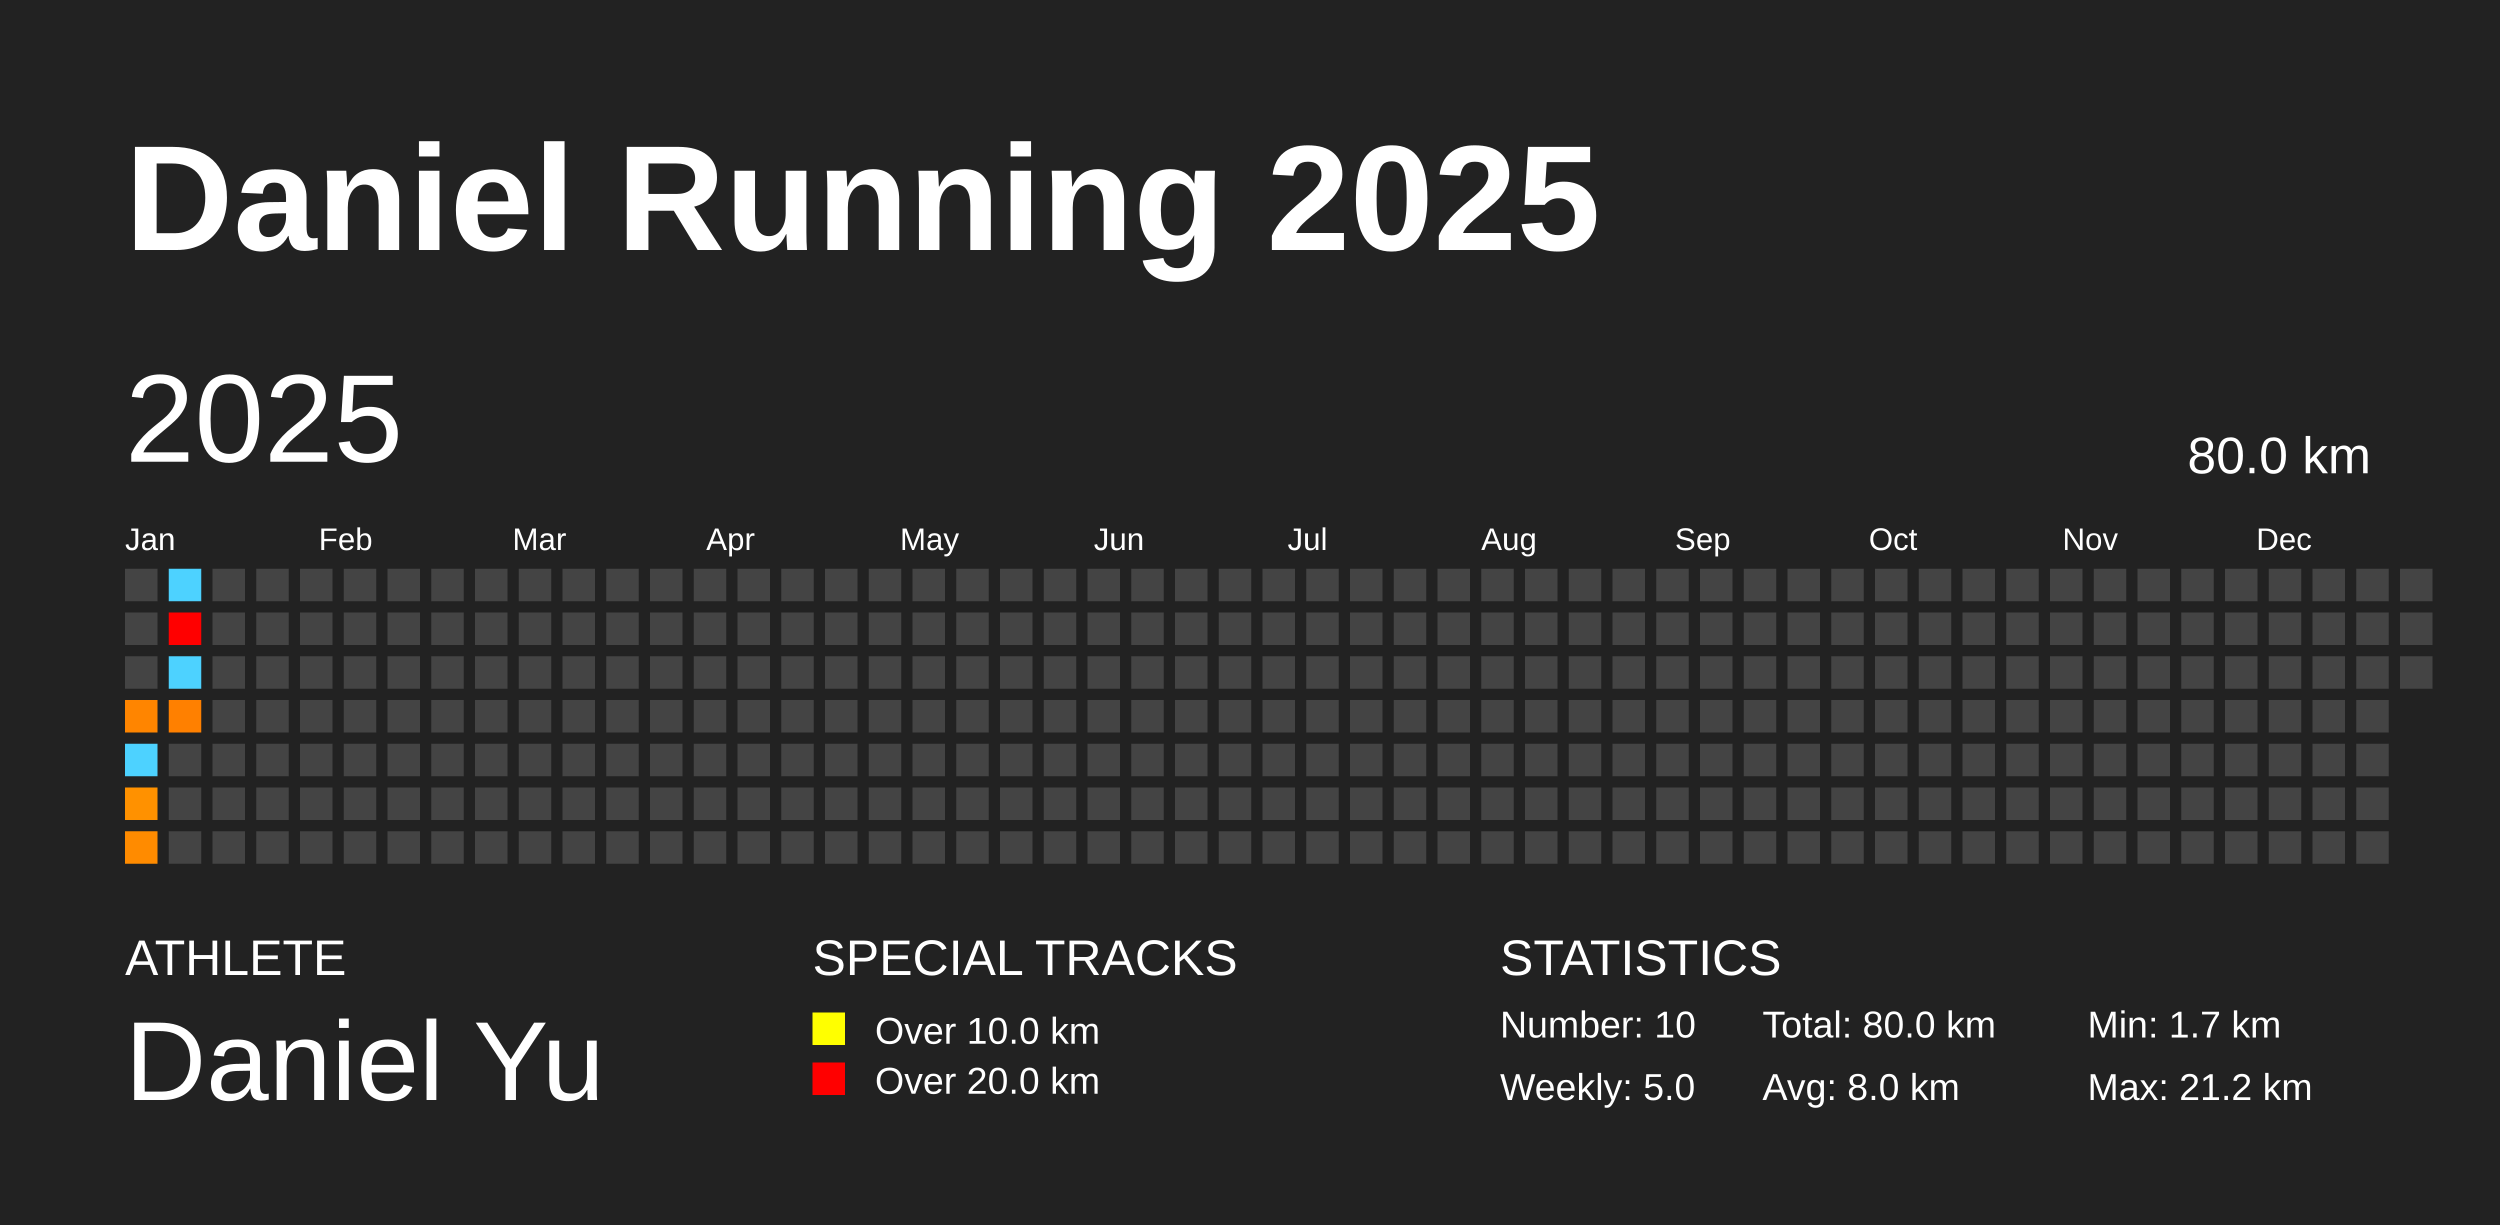
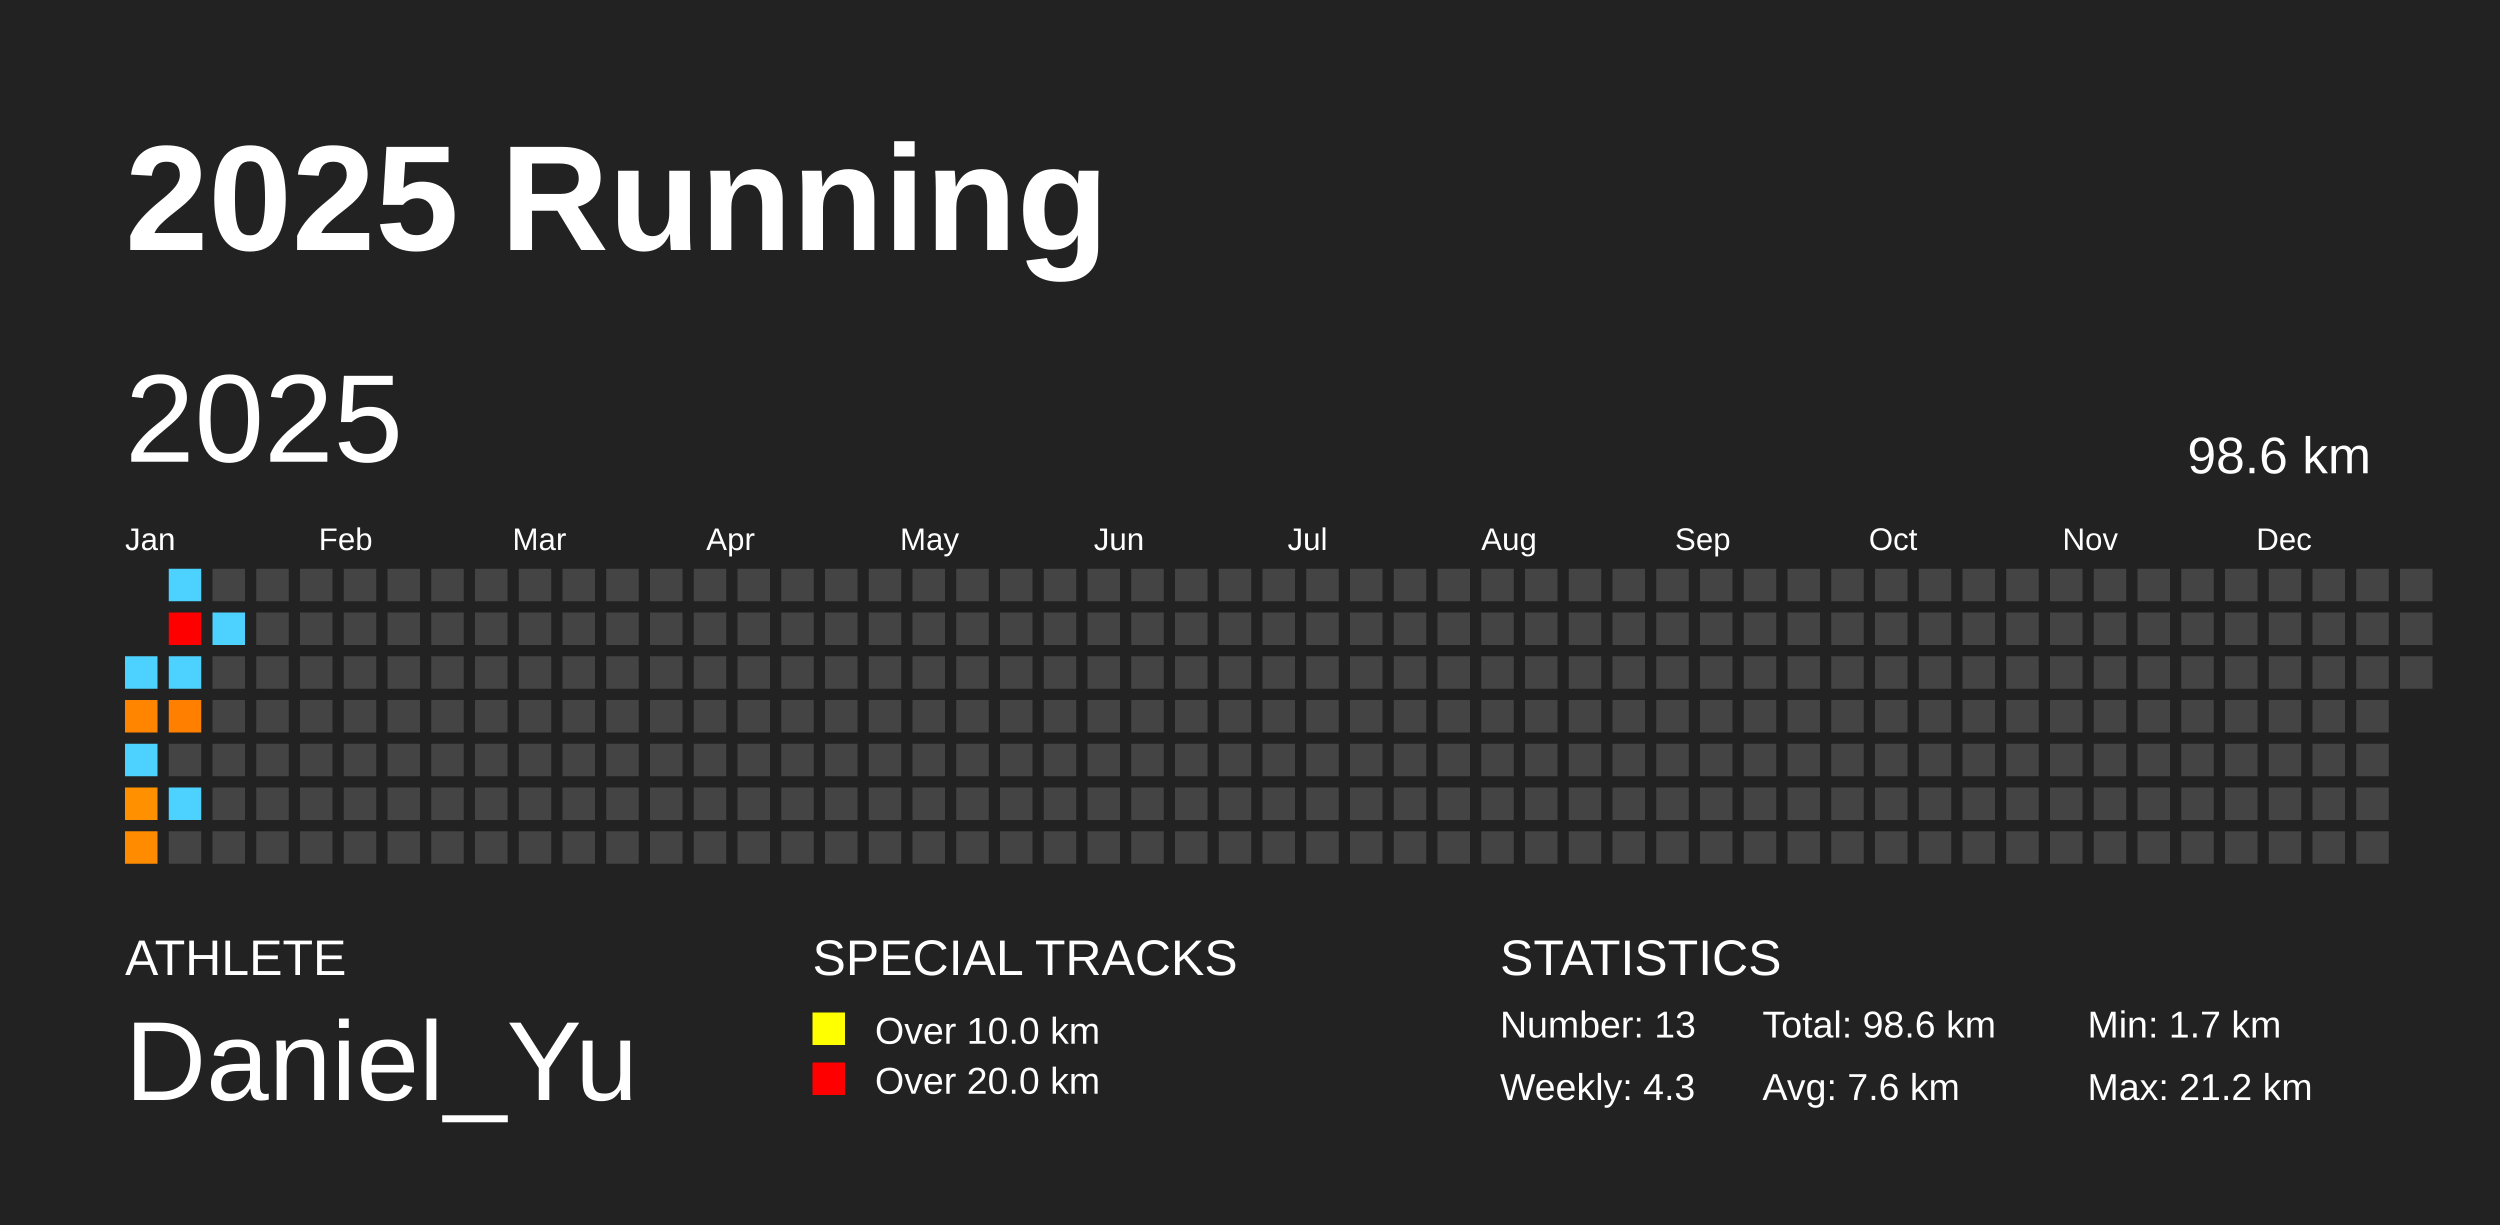
<svg xmlns="http://www.w3.org/2000/svg" baseProfile="full" height="98mm" version="1.1" viewBox="0,0,200,98" width="200mm">
  <defs />
  <rect fill="#222222" height="98" width="200" x="0" y="0" />
-   <text fill="#FFFFFF" style="font-size:12px; font-family:Arial; font-weight:bold;" x="10" y="20">Daniel Running 2025</text>
+   <text fill="#FFFFFF" style="font-size:12px; font-family:Arial; font-weight:bold;" x="10" y="20">2025 Running</text>
  <text fill="#FFFFFF" style="font-size:4px; font-family:Arial" x="10" y="78">ATHLETE</text>
-   <text fill="#FFFFFF" style="font-size:9px; font-family:Arial" x="10" y="88">Daniel Yu</text>
+   <text fill="#FFFFFF" style="font-size:9px; font-family:Arial" x="10" y="88">Daniel_Yu</text>
  <text fill="#FFFFFF" style="font-size:4px; font-family:Arial" x="65" y="78">SPECIAL TRACKS</text>
  <rect fill="yellow" height="2.6" width="2.6" x="65" y="81" />
  <text fill="#FFFFFF" style="font-size:3px; font-family:Arial" x="70" y="83.5">Over 10.0 km</text>
  <rect fill="red" height="2.6" width="2.6" x="65" y="85" />
  <text fill="#FFFFFF" style="font-size:3px; font-family:Arial" x="70" y="87.5">Over 20.0 km</text>
  <text fill="#FFFFFF" style="font-size:4px; font-family:Arial" x="120" y="78">STATISTICS</text>
-   <text fill="#FFFFFF" style="font-size:3px; font-family:Arial" x="120" y="83">Number: 10</text>
-   <text fill="#FFFFFF" style="font-size:3px; font-family:Arial" x="120" y="88">Weekly: 5.0</text>
-   <text fill="#FFFFFF" style="font-size:3px; font-family:Arial" x="141" y="83">Total: 80.0 km</text>
-   <text fill="#FFFFFF" style="font-size:3px; font-family:Arial" x="141" y="88">Avg: 8.0 km</text>
+   <text fill="#FFFFFF" style="font-size:3px; font-family:Arial" x="120" y="83">Number: 13</text>
+   <text fill="#FFFFFF" style="font-size:3px; font-family:Arial" x="120" y="88">Weekly: 4.3</text>
+   <text fill="#FFFFFF" style="font-size:3px; font-family:Arial" x="141" y="83">Total: 98.6 km</text>
+   <text fill="#FFFFFF" style="font-size:3px; font-family:Arial" x="141" y="88">Avg: 7.6 km</text>
  <text fill="#FFFFFF" style="font-size:3px; font-family:Arial" x="167" y="83">Min: 1.7 km</text>
  <text fill="#FFFFFF" style="font-size:3px; font-family:Arial" x="167" y="88">Max: 21.2 km</text>
  <text dominant-baseline="hanging" fill="#FFFFFF" style="font-size:10.0px; font-family:Arial;" x="10" y="30">2025</text>
-   <text dominant-baseline="hanging" fill="#FFFFFF" style="font-size:4.125px; font-family:Arial;" x="175" y="35">80.0 km</text>
+   <text dominant-baseline="hanging" fill="#FFFFFF" style="font-size:4.125px; font-family:Arial;" x="175" y="35">98.6 km</text>
  <text fill="#FFFFFF" style="font-size:2.5px; font-family:Arial" x="10.0" y="44">Jan</text>
  <text fill="#FFFFFF" style="font-size:2.5px; font-family:Arial" x="25.5" y="44">Feb</text>
  <text fill="#FFFFFF" style="font-size:2.5px; font-family:Arial" x="41.0" y="44">Mar</text>
  <text fill="#FFFFFF" style="font-size:2.5px; font-family:Arial" x="56.5" y="44">Apr</text>
  <text fill="#FFFFFF" style="font-size:2.5px; font-family:Arial" x="72.0" y="44">May</text>
  <text fill="#FFFFFF" style="font-size:2.5px; font-family:Arial" x="87.5" y="44">Jun</text>
  <text fill="#FFFFFF" style="font-size:2.5px; font-family:Arial" x="103.0" y="44">Jul</text>
  <text fill="#FFFFFF" style="font-size:2.5px; font-family:Arial" x="118.5" y="44">Aug</text>
  <text fill="#FFFFFF" style="font-size:2.5px; font-family:Arial" x="134.0" y="44">Sep</text>
  <text fill="#FFFFFF" style="font-size:2.5px; font-family:Arial" x="149.5" y="44">Oct</text>
  <text fill="#FFFFFF" style="font-size:2.5px; font-family:Arial" x="165.0" y="44">Nov</text>
  <text fill="#FFFFFF" style="font-size:2.5px; font-family:Arial" x="180.5" y="44">Dec</text>
-   <rect fill="#444444" height="2.6" width="2.6" x="10.0" y="45.5" />
-   <rect fill="#444444" height="2.6" width="2.6" x="10.0" y="49.0" />
-   <rect fill="#444444" height="2.6" width="2.6" x="10.0" y="52.5" />
+   <rect fill="#4dd2ff" height="2.6" width="2.6" x="10.0" y="52.5" />
  <rect fill="#ff8500" height="2.6" width="2.6" x="10.0" y="56.0" />
  <rect fill="#4dd2ff" height="2.6" width="2.6" x="10.0" y="59.5" />
  <rect fill="#ff9100" height="2.6" width="2.6" x="10.0" y="63.0" />
  <rect fill="#ff8b00" height="2.6" width="2.6" x="10.0" y="66.5" />
  <rect fill="#4dd2ff" height="2.6" width="2.6" x="13.5" y="45.5" />
  <rect fill="red" height="2.6" width="2.6" x="13.5" y="49.0" />
  <rect fill="#4dd2ff" height="2.6" width="2.6" x="13.5" y="52.5" />
  <rect fill="#ff8000" height="2.6" width="2.6" x="13.5" y="56.0" />
  <rect fill="#444444" height="2.6" width="2.6" x="13.5" y="59.5" />
-   <rect fill="#444444" height="2.6" width="2.6" x="13.5" y="63.0" />
+   <rect fill="#4dd2ff" height="2.6" width="2.6" x="13.5" y="63.0" />
  <rect fill="#444444" height="2.6" width="2.6" x="13.5" y="66.5" />
  <rect fill="#444444" height="2.6" width="2.6" x="17.0" y="45.5" />
-   <rect fill="#444444" height="2.6" width="2.6" x="17.0" y="49.0" />
+   <rect fill="#4dd2ff" height="2.6" width="2.6" x="17.0" y="49.0" />
  <rect fill="#444444" height="2.6" width="2.6" x="17.0" y="52.5" />
  <rect fill="#444444" height="2.6" width="2.6" x="17.0" y="56.0" />
  <rect fill="#444444" height="2.6" width="2.6" x="17.0" y="59.5" />
  <rect fill="#444444" height="2.6" width="2.6" x="17.0" y="63.0" />
  <rect fill="#444444" height="2.6" width="2.6" x="17.0" y="66.5" />
  <rect fill="#444444" height="2.6" width="2.6" x="20.5" y="45.5" />
  <rect fill="#444444" height="2.6" width="2.6" x="20.5" y="49.0" />
  <rect fill="#444444" height="2.6" width="2.6" x="20.5" y="52.5" />
  <rect fill="#444444" height="2.6" width="2.6" x="20.5" y="56.0" />
  <rect fill="#444444" height="2.6" width="2.6" x="20.5" y="59.5" />
  <rect fill="#444444" height="2.6" width="2.6" x="20.5" y="63.0" />
  <rect fill="#444444" height="2.6" width="2.6" x="20.5" y="66.5" />
  <rect fill="#444444" height="2.6" width="2.6" x="24.0" y="45.5" />
  <rect fill="#444444" height="2.6" width="2.6" x="24.0" y="49.0" />
  <rect fill="#444444" height="2.6" width="2.6" x="24.0" y="52.5" />
  <rect fill="#444444" height="2.6" width="2.6" x="24.0" y="56.0" />
  <rect fill="#444444" height="2.6" width="2.6" x="24.0" y="59.5" />
  <rect fill="#444444" height="2.6" width="2.6" x="24.0" y="63.0" />
  <rect fill="#444444" height="2.6" width="2.6" x="24.0" y="66.5" />
  <rect fill="#444444" height="2.6" width="2.6" x="27.5" y="45.5" />
  <rect fill="#444444" height="2.6" width="2.6" x="27.5" y="49.0" />
  <rect fill="#444444" height="2.6" width="2.6" x="27.5" y="52.5" />
  <rect fill="#444444" height="2.6" width="2.6" x="27.5" y="56.0" />
  <rect fill="#444444" height="2.6" width="2.6" x="27.5" y="59.5" />
  <rect fill="#444444" height="2.6" width="2.6" x="27.5" y="63.0" />
  <rect fill="#444444" height="2.6" width="2.6" x="27.5" y="66.5" />
  <rect fill="#444444" height="2.6" width="2.6" x="31.0" y="45.5" />
  <rect fill="#444444" height="2.6" width="2.6" x="31.0" y="49.0" />
  <rect fill="#444444" height="2.6" width="2.6" x="31.0" y="52.5" />
  <rect fill="#444444" height="2.6" width="2.6" x="31.0" y="56.0" />
  <rect fill="#444444" height="2.6" width="2.6" x="31.0" y="59.5" />
  <rect fill="#444444" height="2.6" width="2.6" x="31.0" y="63.0" />
  <rect fill="#444444" height="2.6" width="2.6" x="31.0" y="66.5" />
  <rect fill="#444444" height="2.6" width="2.6" x="34.5" y="45.5" />
  <rect fill="#444444" height="2.6" width="2.6" x="34.5" y="49.0" />
  <rect fill="#444444" height="2.6" width="2.6" x="34.5" y="52.5" />
  <rect fill="#444444" height="2.6" width="2.6" x="34.5" y="56.0" />
  <rect fill="#444444" height="2.6" width="2.6" x="34.5" y="59.5" />
  <rect fill="#444444" height="2.6" width="2.6" x="34.5" y="63.0" />
  <rect fill="#444444" height="2.6" width="2.6" x="34.5" y="66.5" />
  <rect fill="#444444" height="2.6" width="2.6" x="38.0" y="45.5" />
  <rect fill="#444444" height="2.6" width="2.6" x="38.0" y="49.0" />
  <rect fill="#444444" height="2.6" width="2.6" x="38.0" y="52.5" />
  <rect fill="#444444" height="2.6" width="2.6" x="38.0" y="56.0" />
  <rect fill="#444444" height="2.6" width="2.6" x="38.0" y="59.5" />
  <rect fill="#444444" height="2.6" width="2.6" x="38.0" y="63.0" />
  <rect fill="#444444" height="2.6" width="2.6" x="38.0" y="66.5" />
  <rect fill="#444444" height="2.6" width="2.6" x="41.5" y="45.5" />
  <rect fill="#444444" height="2.6" width="2.6" x="41.5" y="49.0" />
  <rect fill="#444444" height="2.6" width="2.6" x="41.5" y="52.5" />
  <rect fill="#444444" height="2.6" width="2.6" x="41.5" y="56.0" />
  <rect fill="#444444" height="2.6" width="2.6" x="41.5" y="59.5" />
  <rect fill="#444444" height="2.6" width="2.6" x="41.5" y="63.0" />
  <rect fill="#444444" height="2.6" width="2.6" x="41.5" y="66.5" />
  <rect fill="#444444" height="2.6" width="2.6" x="45.0" y="45.5" />
  <rect fill="#444444" height="2.6" width="2.6" x="45.0" y="49.0" />
  <rect fill="#444444" height="2.6" width="2.6" x="45.0" y="52.5" />
  <rect fill="#444444" height="2.6" width="2.6" x="45.0" y="56.0" />
  <rect fill="#444444" height="2.6" width="2.6" x="45.0" y="59.5" />
  <rect fill="#444444" height="2.6" width="2.6" x="45.0" y="63.0" />
  <rect fill="#444444" height="2.6" width="2.6" x="45.0" y="66.5" />
  <rect fill="#444444" height="2.6" width="2.6" x="48.5" y="45.5" />
  <rect fill="#444444" height="2.6" width="2.6" x="48.5" y="49.0" />
  <rect fill="#444444" height="2.6" width="2.6" x="48.5" y="52.5" />
  <rect fill="#444444" height="2.6" width="2.6" x="48.5" y="56.0" />
  <rect fill="#444444" height="2.6" width="2.6" x="48.5" y="59.5" />
  <rect fill="#444444" height="2.6" width="2.6" x="48.5" y="63.0" />
  <rect fill="#444444" height="2.6" width="2.6" x="48.5" y="66.5" />
  <rect fill="#444444" height="2.6" width="2.6" x="52.0" y="45.5" />
  <rect fill="#444444" height="2.6" width="2.6" x="52.0" y="49.0" />
  <rect fill="#444444" height="2.6" width="2.6" x="52.0" y="52.5" />
  <rect fill="#444444" height="2.6" width="2.6" x="52.0" y="56.0" />
  <rect fill="#444444" height="2.6" width="2.6" x="52.0" y="59.5" />
  <rect fill="#444444" height="2.6" width="2.6" x="52.0" y="63.0" />
  <rect fill="#444444" height="2.6" width="2.6" x="52.0" y="66.5" />
  <rect fill="#444444" height="2.6" width="2.6" x="55.5" y="45.5" />
  <rect fill="#444444" height="2.6" width="2.6" x="55.5" y="49.0" />
  <rect fill="#444444" height="2.6" width="2.6" x="55.5" y="52.5" />
  <rect fill="#444444" height="2.6" width="2.6" x="55.5" y="56.0" />
  <rect fill="#444444" height="2.6" width="2.6" x="55.5" y="59.5" />
  <rect fill="#444444" height="2.6" width="2.6" x="55.5" y="63.0" />
  <rect fill="#444444" height="2.6" width="2.6" x="55.5" y="66.5" />
  <rect fill="#444444" height="2.6" width="2.6" x="59.0" y="45.5" />
  <rect fill="#444444" height="2.6" width="2.6" x="59.0" y="49.0" />
  <rect fill="#444444" height="2.6" width="2.6" x="59.0" y="52.5" />
  <rect fill="#444444" height="2.6" width="2.6" x="59.0" y="56.0" />
  <rect fill="#444444" height="2.6" width="2.6" x="59.0" y="59.5" />
  <rect fill="#444444" height="2.6" width="2.6" x="59.0" y="63.0" />
  <rect fill="#444444" height="2.6" width="2.6" x="59.0" y="66.5" />
  <rect fill="#444444" height="2.6" width="2.6" x="62.5" y="45.5" />
  <rect fill="#444444" height="2.6" width="2.6" x="62.5" y="49.0" />
  <rect fill="#444444" height="2.6" width="2.6" x="62.5" y="52.5" />
  <rect fill="#444444" height="2.6" width="2.6" x="62.5" y="56.0" />
  <rect fill="#444444" height="2.6" width="2.6" x="62.5" y="59.5" />
  <rect fill="#444444" height="2.6" width="2.6" x="62.5" y="63.0" />
  <rect fill="#444444" height="2.6" width="2.6" x="62.5" y="66.5" />
  <rect fill="#444444" height="2.6" width="2.6" x="66.0" y="45.5" />
  <rect fill="#444444" height="2.6" width="2.6" x="66.0" y="49.0" />
  <rect fill="#444444" height="2.6" width="2.6" x="66.0" y="52.5" />
  <rect fill="#444444" height="2.6" width="2.6" x="66.0" y="56.0" />
  <rect fill="#444444" height="2.6" width="2.6" x="66.0" y="59.5" />
  <rect fill="#444444" height="2.6" width="2.6" x="66.0" y="63.0" />
  <rect fill="#444444" height="2.6" width="2.6" x="66.0" y="66.5" />
  <rect fill="#444444" height="2.6" width="2.6" x="69.5" y="45.5" />
  <rect fill="#444444" height="2.6" width="2.6" x="69.5" y="49.0" />
  <rect fill="#444444" height="2.6" width="2.6" x="69.5" y="52.5" />
  <rect fill="#444444" height="2.6" width="2.6" x="69.5" y="56.0" />
  <rect fill="#444444" height="2.6" width="2.6" x="69.5" y="59.5" />
  <rect fill="#444444" height="2.6" width="2.6" x="69.5" y="63.0" />
  <rect fill="#444444" height="2.6" width="2.6" x="69.5" y="66.5" />
  <rect fill="#444444" height="2.6" width="2.6" x="73.0" y="45.5" />
  <rect fill="#444444" height="2.6" width="2.6" x="73.0" y="49.0" />
  <rect fill="#444444" height="2.6" width="2.6" x="73.0" y="52.5" />
  <rect fill="#444444" height="2.6" width="2.6" x="73.0" y="56.0" />
  <rect fill="#444444" height="2.6" width="2.6" x="73.0" y="59.5" />
  <rect fill="#444444" height="2.6" width="2.6" x="73.0" y="63.0" />
  <rect fill="#444444" height="2.6" width="2.6" x="73.0" y="66.5" />
  <rect fill="#444444" height="2.6" width="2.6" x="76.5" y="45.5" />
  <rect fill="#444444" height="2.6" width="2.6" x="76.5" y="49.0" />
  <rect fill="#444444" height="2.6" width="2.6" x="76.5" y="52.5" />
  <rect fill="#444444" height="2.6" width="2.6" x="76.5" y="56.0" />
  <rect fill="#444444" height="2.6" width="2.6" x="76.5" y="59.5" />
  <rect fill="#444444" height="2.6" width="2.6" x="76.5" y="63.0" />
  <rect fill="#444444" height="2.6" width="2.6" x="76.5" y="66.5" />
  <rect fill="#444444" height="2.6" width="2.6" x="80.0" y="45.5" />
  <rect fill="#444444" height="2.6" width="2.6" x="80.0" y="49.0" />
  <rect fill="#444444" height="2.6" width="2.6" x="80.0" y="52.5" />
  <rect fill="#444444" height="2.6" width="2.6" x="80.0" y="56.0" />
  <rect fill="#444444" height="2.6" width="2.6" x="80.0" y="59.5" />
  <rect fill="#444444" height="2.6" width="2.6" x="80.0" y="63.0" />
  <rect fill="#444444" height="2.6" width="2.6" x="80.0" y="66.5" />
  <rect fill="#444444" height="2.6" width="2.6" x="83.5" y="45.5" />
  <rect fill="#444444" height="2.6" width="2.6" x="83.5" y="49.0" />
  <rect fill="#444444" height="2.6" width="2.6" x="83.5" y="52.5" />
  <rect fill="#444444" height="2.6" width="2.6" x="83.5" y="56.0" />
  <rect fill="#444444" height="2.6" width="2.6" x="83.5" y="59.5" />
  <rect fill="#444444" height="2.6" width="2.6" x="83.5" y="63.0" />
  <rect fill="#444444" height="2.6" width="2.6" x="83.5" y="66.5" />
  <rect fill="#444444" height="2.6" width="2.6" x="87.0" y="45.5" />
  <rect fill="#444444" height="2.6" width="2.6" x="87.0" y="49.0" />
  <rect fill="#444444" height="2.6" width="2.6" x="87.0" y="52.5" />
  <rect fill="#444444" height="2.6" width="2.6" x="87.0" y="56.0" />
  <rect fill="#444444" height="2.6" width="2.6" x="87.0" y="59.5" />
  <rect fill="#444444" height="2.6" width="2.6" x="87.0" y="63.0" />
  <rect fill="#444444" height="2.6" width="2.6" x="87.0" y="66.5" />
  <rect fill="#444444" height="2.6" width="2.6" x="90.5" y="45.5" />
  <rect fill="#444444" height="2.6" width="2.6" x="90.5" y="49.0" />
  <rect fill="#444444" height="2.6" width="2.6" x="90.5" y="52.5" />
  <rect fill="#444444" height="2.6" width="2.6" x="90.5" y="56.0" />
  <rect fill="#444444" height="2.6" width="2.6" x="90.5" y="59.5" />
  <rect fill="#444444" height="2.6" width="2.6" x="90.5" y="63.0" />
  <rect fill="#444444" height="2.6" width="2.6" x="90.5" y="66.5" />
  <rect fill="#444444" height="2.6" width="2.6" x="94.0" y="45.5" />
  <rect fill="#444444" height="2.6" width="2.6" x="94.0" y="49.0" />
  <rect fill="#444444" height="2.6" width="2.6" x="94.0" y="52.5" />
  <rect fill="#444444" height="2.6" width="2.6" x="94.0" y="56.0" />
  <rect fill="#444444" height="2.6" width="2.6" x="94.0" y="59.5" />
  <rect fill="#444444" height="2.6" width="2.6" x="94.0" y="63.0" />
  <rect fill="#444444" height="2.6" width="2.6" x="94.0" y="66.5" />
  <rect fill="#444444" height="2.6" width="2.6" x="97.5" y="45.5" />
  <rect fill="#444444" height="2.6" width="2.6" x="97.5" y="49.0" />
  <rect fill="#444444" height="2.6" width="2.6" x="97.5" y="52.5" />
  <rect fill="#444444" height="2.6" width="2.6" x="97.5" y="56.0" />
  <rect fill="#444444" height="2.6" width="2.6" x="97.5" y="59.5" />
  <rect fill="#444444" height="2.6" width="2.6" x="97.5" y="63.0" />
  <rect fill="#444444" height="2.6" width="2.6" x="97.5" y="66.5" />
  <rect fill="#444444" height="2.6" width="2.6" x="101.0" y="45.5" />
  <rect fill="#444444" height="2.6" width="2.6" x="101.0" y="49.0" />
  <rect fill="#444444" height="2.6" width="2.6" x="101.0" y="52.5" />
  <rect fill="#444444" height="2.6" width="2.6" x="101.0" y="56.0" />
  <rect fill="#444444" height="2.6" width="2.6" x="101.0" y="59.5" />
  <rect fill="#444444" height="2.6" width="2.6" x="101.0" y="63.0" />
  <rect fill="#444444" height="2.6" width="2.6" x="101.0" y="66.5" />
  <rect fill="#444444" height="2.6" width="2.6" x="104.5" y="45.5" />
  <rect fill="#444444" height="2.6" width="2.6" x="104.5" y="49.0" />
  <rect fill="#444444" height="2.6" width="2.6" x="104.5" y="52.5" />
  <rect fill="#444444" height="2.6" width="2.6" x="104.5" y="56.0" />
  <rect fill="#444444" height="2.6" width="2.6" x="104.5" y="59.5" />
  <rect fill="#444444" height="2.6" width="2.6" x="104.5" y="63.0" />
  <rect fill="#444444" height="2.6" width="2.6" x="104.5" y="66.5" />
  <rect fill="#444444" height="2.6" width="2.6" x="108.0" y="45.5" />
  <rect fill="#444444" height="2.6" width="2.6" x="108.0" y="49.0" />
  <rect fill="#444444" height="2.6" width="2.6" x="108.0" y="52.5" />
  <rect fill="#444444" height="2.6" width="2.6" x="108.0" y="56.0" />
  <rect fill="#444444" height="2.6" width="2.6" x="108.0" y="59.5" />
  <rect fill="#444444" height="2.6" width="2.6" x="108.0" y="63.0" />
  <rect fill="#444444" height="2.6" width="2.6" x="108.0" y="66.5" />
  <rect fill="#444444" height="2.6" width="2.6" x="111.5" y="45.5" />
  <rect fill="#444444" height="2.6" width="2.6" x="111.5" y="49.0" />
  <rect fill="#444444" height="2.6" width="2.6" x="111.5" y="52.5" />
  <rect fill="#444444" height="2.6" width="2.6" x="111.5" y="56.0" />
  <rect fill="#444444" height="2.6" width="2.6" x="111.5" y="59.5" />
  <rect fill="#444444" height="2.6" width="2.6" x="111.5" y="63.0" />
  <rect fill="#444444" height="2.6" width="2.6" x="111.5" y="66.5" />
  <rect fill="#444444" height="2.6" width="2.6" x="115.0" y="45.5" />
  <rect fill="#444444" height="2.6" width="2.6" x="115.0" y="49.0" />
  <rect fill="#444444" height="2.6" width="2.6" x="115.0" y="52.5" />
  <rect fill="#444444" height="2.6" width="2.6" x="115.0" y="56.0" />
  <rect fill="#444444" height="2.6" width="2.6" x="115.0" y="59.5" />
  <rect fill="#444444" height="2.6" width="2.6" x="115.0" y="63.0" />
  <rect fill="#444444" height="2.6" width="2.6" x="115.0" y="66.5" />
  <rect fill="#444444" height="2.6" width="2.6" x="118.5" y="45.5" />
  <rect fill="#444444" height="2.6" width="2.6" x="118.5" y="49.0" />
  <rect fill="#444444" height="2.6" width="2.6" x="118.5" y="52.5" />
  <rect fill="#444444" height="2.6" width="2.6" x="118.5" y="56.0" />
  <rect fill="#444444" height="2.6" width="2.6" x="118.5" y="59.5" />
  <rect fill="#444444" height="2.6" width="2.6" x="118.5" y="63.0" />
  <rect fill="#444444" height="2.6" width="2.6" x="118.5" y="66.5" />
  <rect fill="#444444" height="2.6" width="2.6" x="122.0" y="45.5" />
  <rect fill="#444444" height="2.6" width="2.6" x="122.0" y="49.0" />
  <rect fill="#444444" height="2.6" width="2.6" x="122.0" y="52.5" />
  <rect fill="#444444" height="2.6" width="2.6" x="122.0" y="56.0" />
  <rect fill="#444444" height="2.6" width="2.6" x="122.0" y="59.5" />
  <rect fill="#444444" height="2.6" width="2.6" x="122.0" y="63.0" />
  <rect fill="#444444" height="2.6" width="2.6" x="122.0" y="66.5" />
  <rect fill="#444444" height="2.6" width="2.6" x="125.5" y="45.5" />
  <rect fill="#444444" height="2.6" width="2.6" x="125.5" y="49.0" />
  <rect fill="#444444" height="2.6" width="2.6" x="125.5" y="52.5" />
  <rect fill="#444444" height="2.6" width="2.6" x="125.5" y="56.0" />
  <rect fill="#444444" height="2.6" width="2.6" x="125.5" y="59.5" />
  <rect fill="#444444" height="2.6" width="2.6" x="125.5" y="63.0" />
  <rect fill="#444444" height="2.6" width="2.6" x="125.5" y="66.5" />
  <rect fill="#444444" height="2.6" width="2.6" x="129.0" y="45.5" />
  <rect fill="#444444" height="2.6" width="2.6" x="129.0" y="49.0" />
  <rect fill="#444444" height="2.6" width="2.6" x="129.0" y="52.5" />
  <rect fill="#444444" height="2.6" width="2.6" x="129.0" y="56.0" />
  <rect fill="#444444" height="2.6" width="2.6" x="129.0" y="59.5" />
  <rect fill="#444444" height="2.6" width="2.6" x="129.0" y="63.0" />
  <rect fill="#444444" height="2.6" width="2.6" x="129.0" y="66.5" />
  <rect fill="#444444" height="2.6" width="2.6" x="132.5" y="45.5" />
  <rect fill="#444444" height="2.6" width="2.6" x="132.5" y="49.0" />
  <rect fill="#444444" height="2.6" width="2.6" x="132.5" y="52.5" />
  <rect fill="#444444" height="2.6" width="2.6" x="132.5" y="56.0" />
  <rect fill="#444444" height="2.6" width="2.6" x="132.5" y="59.5" />
  <rect fill="#444444" height="2.6" width="2.6" x="132.5" y="63.0" />
  <rect fill="#444444" height="2.6" width="2.6" x="132.5" y="66.5" />
  <rect fill="#444444" height="2.6" width="2.6" x="136.0" y="45.5" />
  <rect fill="#444444" height="2.6" width="2.6" x="136.0" y="49.0" />
  <rect fill="#444444" height="2.6" width="2.6" x="136.0" y="52.5" />
  <rect fill="#444444" height="2.6" width="2.6" x="136.0" y="56.0" />
  <rect fill="#444444" height="2.6" width="2.6" x="136.0" y="59.5" />
  <rect fill="#444444" height="2.6" width="2.6" x="136.0" y="63.0" />
  <rect fill="#444444" height="2.6" width="2.6" x="136.0" y="66.5" />
  <rect fill="#444444" height="2.6" width="2.6" x="139.5" y="45.5" />
  <rect fill="#444444" height="2.6" width="2.6" x="139.5" y="49.0" />
  <rect fill="#444444" height="2.6" width="2.6" x="139.5" y="52.5" />
  <rect fill="#444444" height="2.6" width="2.6" x="139.5" y="56.0" />
  <rect fill="#444444" height="2.6" width="2.6" x="139.5" y="59.5" />
  <rect fill="#444444" height="2.6" width="2.6" x="139.5" y="63.0" />
  <rect fill="#444444" height="2.6" width="2.6" x="139.5" y="66.5" />
  <rect fill="#444444" height="2.6" width="2.6" x="143.0" y="45.5" />
  <rect fill="#444444" height="2.6" width="2.6" x="143.0" y="49.0" />
  <rect fill="#444444" height="2.6" width="2.6" x="143.0" y="52.5" />
  <rect fill="#444444" height="2.6" width="2.6" x="143.0" y="56.0" />
  <rect fill="#444444" height="2.6" width="2.6" x="143.0" y="59.5" />
  <rect fill="#444444" height="2.6" width="2.6" x="143.0" y="63.0" />
  <rect fill="#444444" height="2.6" width="2.6" x="143.0" y="66.5" />
  <rect fill="#444444" height="2.6" width="2.6" x="146.5" y="45.5" />
  <rect fill="#444444" height="2.6" width="2.6" x="146.5" y="49.0" />
  <rect fill="#444444" height="2.6" width="2.6" x="146.5" y="52.5" />
  <rect fill="#444444" height="2.6" width="2.6" x="146.5" y="56.0" />
  <rect fill="#444444" height="2.6" width="2.6" x="146.5" y="59.5" />
  <rect fill="#444444" height="2.6" width="2.6" x="146.5" y="63.0" />
  <rect fill="#444444" height="2.6" width="2.6" x="146.5" y="66.5" />
  <rect fill="#444444" height="2.6" width="2.6" x="150.0" y="45.5" />
  <rect fill="#444444" height="2.6" width="2.6" x="150.0" y="49.0" />
  <rect fill="#444444" height="2.6" width="2.6" x="150.0" y="52.5" />
  <rect fill="#444444" height="2.6" width="2.6" x="150.0" y="56.0" />
  <rect fill="#444444" height="2.6" width="2.6" x="150.0" y="59.5" />
  <rect fill="#444444" height="2.6" width="2.6" x="150.0" y="63.0" />
  <rect fill="#444444" height="2.6" width="2.6" x="150.0" y="66.5" />
  <rect fill="#444444" height="2.6" width="2.6" x="153.5" y="45.5" />
  <rect fill="#444444" height="2.6" width="2.6" x="153.5" y="49.0" />
  <rect fill="#444444" height="2.6" width="2.6" x="153.5" y="52.5" />
  <rect fill="#444444" height="2.6" width="2.6" x="153.5" y="56.0" />
  <rect fill="#444444" height="2.6" width="2.6" x="153.5" y="59.5" />
  <rect fill="#444444" height="2.6" width="2.6" x="153.5" y="63.0" />
  <rect fill="#444444" height="2.6" width="2.6" x="153.5" y="66.5" />
  <rect fill="#444444" height="2.6" width="2.6" x="157.0" y="45.5" />
  <rect fill="#444444" height="2.6" width="2.6" x="157.0" y="49.0" />
  <rect fill="#444444" height="2.6" width="2.6" x="157.0" y="52.5" />
  <rect fill="#444444" height="2.6" width="2.6" x="157.0" y="56.0" />
  <rect fill="#444444" height="2.6" width="2.6" x="157.0" y="59.5" />
  <rect fill="#444444" height="2.6" width="2.6" x="157.0" y="63.0" />
  <rect fill="#444444" height="2.6" width="2.6" x="157.0" y="66.5" />
  <rect fill="#444444" height="2.6" width="2.6" x="160.5" y="45.5" />
  <rect fill="#444444" height="2.6" width="2.6" x="160.5" y="49.0" />
  <rect fill="#444444" height="2.6" width="2.6" x="160.5" y="52.5" />
  <rect fill="#444444" height="2.6" width="2.6" x="160.5" y="56.0" />
  <rect fill="#444444" height="2.6" width="2.6" x="160.5" y="59.5" />
  <rect fill="#444444" height="2.6" width="2.6" x="160.5" y="63.0" />
  <rect fill="#444444" height="2.6" width="2.6" x="160.5" y="66.5" />
  <rect fill="#444444" height="2.6" width="2.6" x="164.0" y="45.5" />
  <rect fill="#444444" height="2.6" width="2.6" x="164.0" y="49.0" />
  <rect fill="#444444" height="2.6" width="2.6" x="164.0" y="52.5" />
  <rect fill="#444444" height="2.6" width="2.6" x="164.0" y="56.0" />
  <rect fill="#444444" height="2.6" width="2.6" x="164.0" y="59.5" />
  <rect fill="#444444" height="2.6" width="2.6" x="164.0" y="63.0" />
  <rect fill="#444444" height="2.6" width="2.6" x="164.0" y="66.5" />
  <rect fill="#444444" height="2.6" width="2.6" x="167.5" y="45.5" />
  <rect fill="#444444" height="2.6" width="2.6" x="167.5" y="49.0" />
  <rect fill="#444444" height="2.6" width="2.6" x="167.5" y="52.5" />
  <rect fill="#444444" height="2.6" width="2.6" x="167.5" y="56.0" />
  <rect fill="#444444" height="2.6" width="2.6" x="167.5" y="59.5" />
  <rect fill="#444444" height="2.6" width="2.6" x="167.5" y="63.0" />
  <rect fill="#444444" height="2.6" width="2.6" x="167.5" y="66.5" />
  <rect fill="#444444" height="2.6" width="2.6" x="171.0" y="45.5" />
  <rect fill="#444444" height="2.6" width="2.6" x="171.0" y="49.0" />
  <rect fill="#444444" height="2.6" width="2.6" x="171.0" y="52.5" />
  <rect fill="#444444" height="2.6" width="2.6" x="171.0" y="56.0" />
  <rect fill="#444444" height="2.6" width="2.6" x="171.0" y="59.5" />
  <rect fill="#444444" height="2.6" width="2.6" x="171.0" y="63.0" />
  <rect fill="#444444" height="2.6" width="2.6" x="171.0" y="66.5" />
  <rect fill="#444444" height="2.6" width="2.6" x="174.5" y="45.5" />
  <rect fill="#444444" height="2.6" width="2.6" x="174.5" y="49.0" />
  <rect fill="#444444" height="2.6" width="2.6" x="174.5" y="52.5" />
  <rect fill="#444444" height="2.6" width="2.6" x="174.5" y="56.0" />
  <rect fill="#444444" height="2.6" width="2.6" x="174.5" y="59.5" />
  <rect fill="#444444" height="2.6" width="2.6" x="174.5" y="63.0" />
  <rect fill="#444444" height="2.6" width="2.6" x="174.5" y="66.5" />
  <rect fill="#444444" height="2.6" width="2.6" x="178.0" y="45.5" />
  <rect fill="#444444" height="2.6" width="2.6" x="178.0" y="49.0" />
  <rect fill="#444444" height="2.6" width="2.6" x="178.0" y="52.5" />
  <rect fill="#444444" height="2.6" width="2.6" x="178.0" y="56.0" />
  <rect fill="#444444" height="2.6" width="2.6" x="178.0" y="59.5" />
  <rect fill="#444444" height="2.6" width="2.6" x="178.0" y="63.0" />
  <rect fill="#444444" height="2.6" width="2.6" x="178.0" y="66.5" />
  <rect fill="#444444" height="2.6" width="2.6" x="181.5" y="45.5" />
  <rect fill="#444444" height="2.6" width="2.6" x="181.5" y="49.0" />
  <rect fill="#444444" height="2.6" width="2.6" x="181.5" y="52.5" />
  <rect fill="#444444" height="2.6" width="2.6" x="181.5" y="56.0" />
  <rect fill="#444444" height="2.6" width="2.6" x="181.5" y="59.5" />
  <rect fill="#444444" height="2.6" width="2.6" x="181.5" y="63.0" />
  <rect fill="#444444" height="2.6" width="2.6" x="181.5" y="66.5" />
  <rect fill="#444444" height="2.6" width="2.6" x="185.0" y="45.5" />
  <rect fill="#444444" height="2.6" width="2.6" x="185.0" y="49.0" />
  <rect fill="#444444" height="2.6" width="2.6" x="185.0" y="52.5" />
  <rect fill="#444444" height="2.6" width="2.6" x="185.0" y="56.0" />
  <rect fill="#444444" height="2.6" width="2.6" x="185.0" y="59.5" />
  <rect fill="#444444" height="2.6" width="2.6" x="185.0" y="63.0" />
  <rect fill="#444444" height="2.6" width="2.6" x="185.0" y="66.5" />
  <rect fill="#444444" height="2.6" width="2.6" x="188.5" y="45.5" />
  <rect fill="#444444" height="2.6" width="2.6" x="188.5" y="49.0" />
  <rect fill="#444444" height="2.6" width="2.6" x="188.5" y="52.5" />
  <rect fill="#444444" height="2.6" width="2.6" x="188.5" y="56.0" />
  <rect fill="#444444" height="2.6" width="2.6" x="188.5" y="59.5" />
  <rect fill="#444444" height="2.6" width="2.6" x="188.5" y="63.0" />
  <rect fill="#444444" height="2.6" width="2.6" x="188.5" y="66.5" />
  <rect fill="#444444" height="2.6" width="2.6" x="192.0" y="45.5" />
  <rect fill="#444444" height="2.6" width="2.6" x="192.0" y="49.0" />
  <rect fill="#444444" height="2.6" width="2.6" x="192.0" y="52.5" />
</svg>
